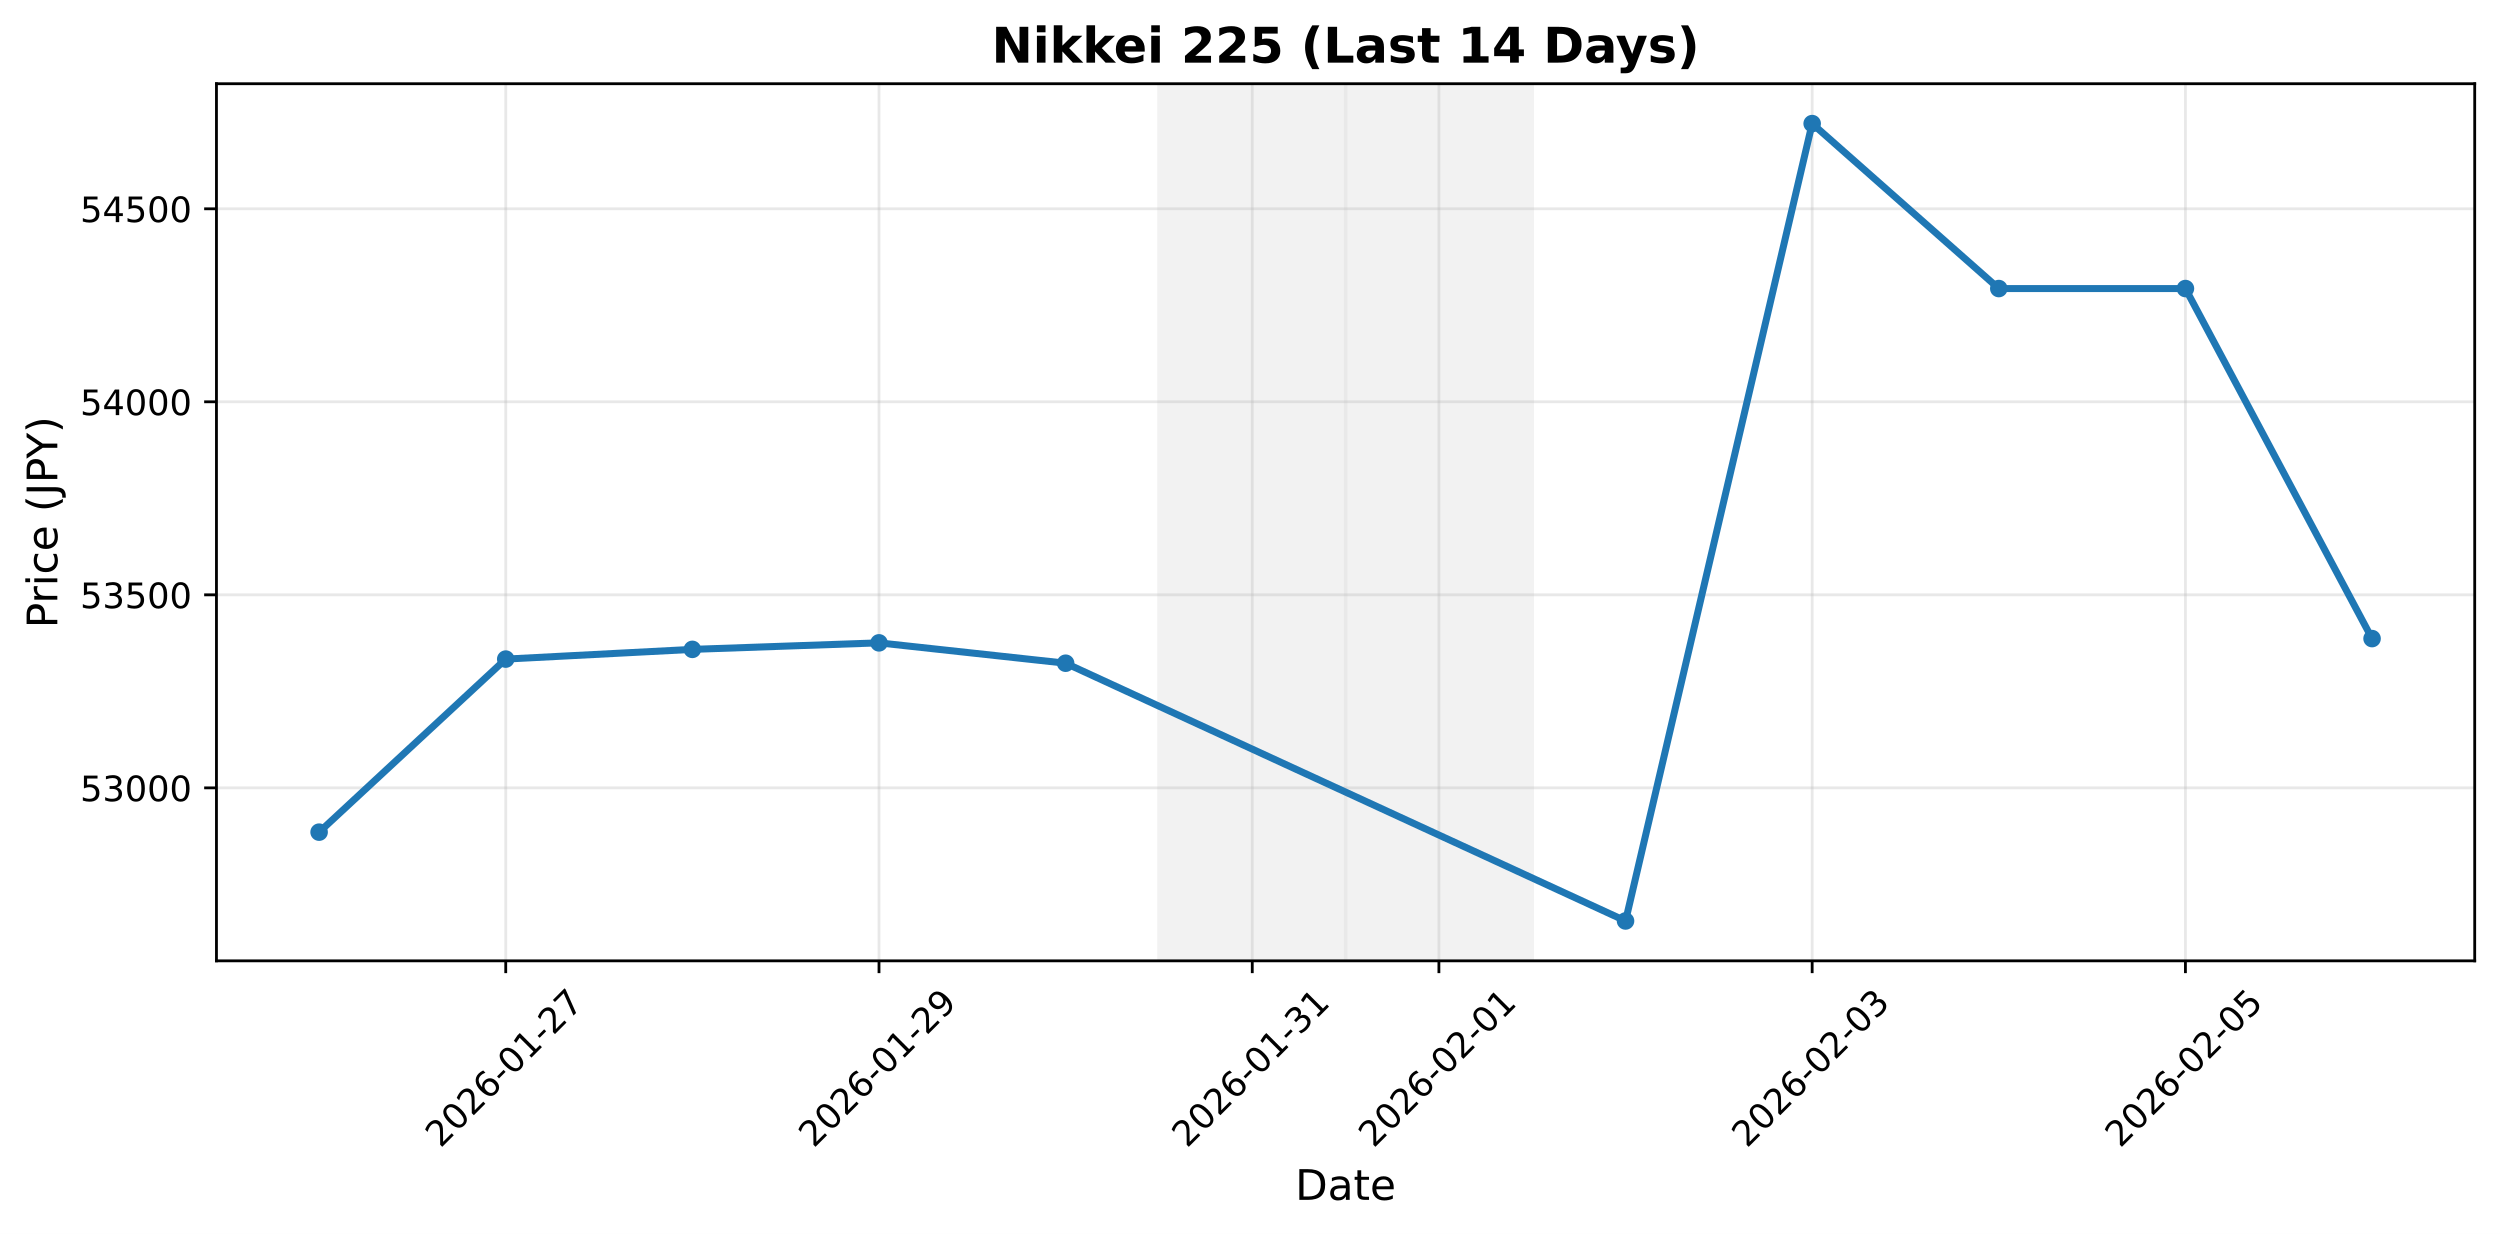
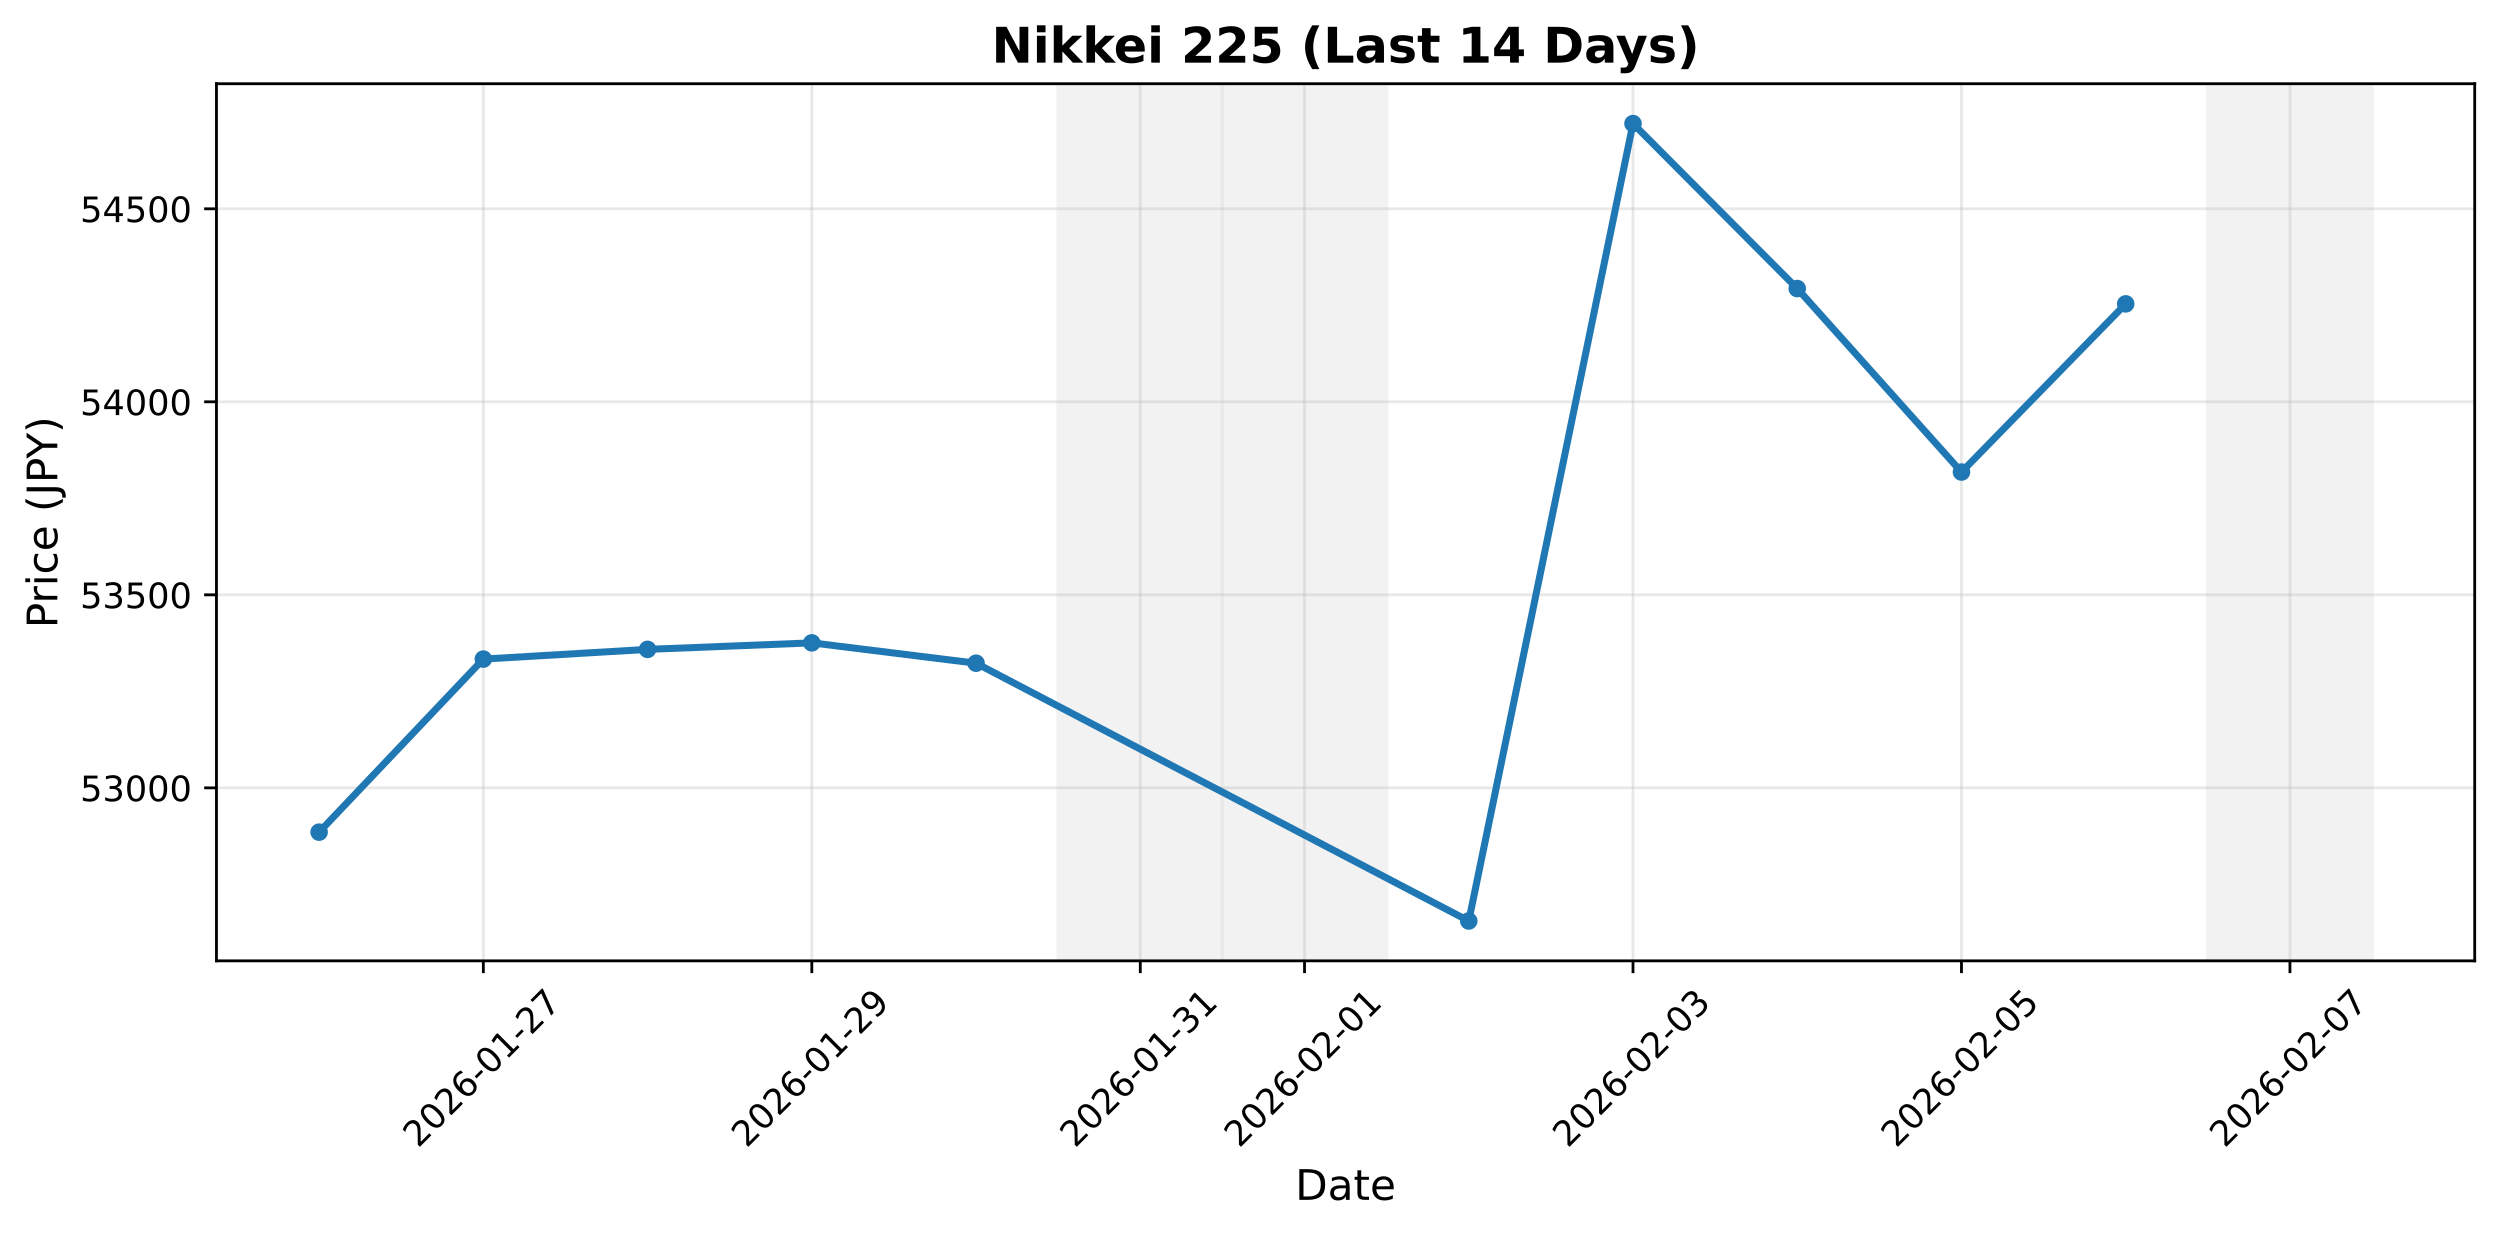
<svg xmlns="http://www.w3.org/2000/svg" xmlns:xlink="http://www.w3.org/1999/xlink" width="711.766pt" height="351.308pt" viewBox="0 0 711.766 351.308" version="1.1">
  <defs>
    <style type="text/css">*{stroke-linejoin: round; stroke-linecap: butt}</style>
  </defs>
  <g id="figure_1">
    <g id="patch_1">
      <path d="M 0 351.308  L 711.766 351.308  L 711.766 0  L 0 0  z " style="fill: #ffffff" />
    </g>
    <g id="axes_1">
      <g id="patch_2">
        <path d="M 61.626 273.557  L 704.566 273.557  L 704.566 23.838  L 61.626 23.838  z " style="fill: #ffffff" />
      </g>
      <g id="patch_3">
-         <path d="M 329.961 273.557  L 383.096 273.557  L 383.096 23.838  L 329.961 23.838  z " clip-path="url(#p7e5829b322)" style="fill: #d3d3d3; opacity: 0.3; stroke: #d3d3d3; stroke-linejoin: miter" />
+         <path d="M 301.268 273.557  L 348.027 273.557  L 348.027 23.838  L 301.268 23.838  z " clip-path="url(#p2db9359fe2)" style="fill: #d3d3d3; opacity: 0.3; stroke: #d3d3d3; stroke-linejoin: miter" />
      </g>
      <g id="patch_4">
-         <path d="M 383.096 273.557  L 436.232 273.557  L 436.232 23.838  L 383.096 23.838  z " clip-path="url(#p7e5829b322)" style="fill: #d3d3d3; opacity: 0.3; stroke: #d3d3d3; stroke-linejoin: miter" />
+         <path d="M 348.027 273.557  L 394.786 273.557  L 394.786 23.838  L 348.027 23.838  z " clip-path="url(#p2db9359fe2)" style="fill: #d3d3d3; opacity: 0.3; stroke: #d3d3d3; stroke-linejoin: miter" />
+       </g>
+       <g id="patch_5">
+         <path d="M 628.582 273.557  L 675.342 273.557  L 675.342 23.838  L 628.582 23.838  z " clip-path="url(#p2db9359fe2)" style="fill: #d3d3d3; opacity: 0.3; stroke: #d3d3d3; stroke-linejoin: miter" />
      </g>
      <g id="matplotlib.axis_1">
        <g id="xtick_1">
          <g id="line2d_1">
-             <path d="M 143.986 273.557  L 143.986 23.838  " clip-path="url(#p7e5829b322)" style="fill: none; stroke: #b0b0b0; stroke-opacity: 0.3; stroke-width: 0.8; stroke-linecap: square" />
+             <path d="M 137.61 273.557  L 137.61 23.838  " clip-path="url(#p2db9359fe2)" style="fill: none; stroke: #b0b0b0; stroke-opacity: 0.3; stroke-width: 0.8; stroke-linecap: square" />
          </g>
          <g id="line2d_2">
            <defs>
-               <path id="m25cc03883d" d="M 0 0  L 0 3.5  " style="stroke: #000000; stroke-width: 0.8" />
+               <path id="m2ed160c4b5" d="M 0 0  L 0 3.5  " style="stroke: #000000; stroke-width: 0.8" />
            </defs>
            <g>
-               <use xlink:href="#m25cc03883d" x="143.986" y="273.557" style="stroke: #000000; stroke-width: 0.8" />
+               <use xlink:href="#m2ed160c4b5" x="137.61" y="273.557" style="stroke: #000000; stroke-width: 0.8" />
            </g>
          </g>
          <g id="text_1">
-             <g transform="translate(125.3905 327.024) rotate(-45) scale(0.1 -0.1)">
+             <g transform="translate(119.0143 327.024) rotate(-45) scale(0.1 -0.1)">
              <defs>
                <path id="DejaVuSans-32" d="M 1228 531  L 3431 531  L 3431 0  L 469 0  L 469 531  Q 828 903 1448 1529  Q 2069 2156 2228 2338  Q 2531 2678 2651 2914  Q 2772 3150 2772 3378  Q 2772 3750 2511 3984  Q 2250 4219 1831 4219  Q 1534 4219 1204 4116  Q 875 4013 500 3803  L 500 4441  Q 881 4594 1212 4672  Q 1544 4750 1819 4750  Q 2544 4750 2975 4387  Q 3406 4025 3406 3419  Q 3406 3131 3298 2873  Q 3191 2616 2906 2266  Q 2828 2175 2409 1742  Q 1991 1309 1228 531  z " transform="scale(0.015625)" />
                <path id="DejaVuSans-30" d="M 2034 4250  Q 1547 4250 1301 3770  Q 1056 3291 1056 2328  Q 1056 1369 1301 889  Q 1547 409 2034 409  Q 2525 409 2770 889  Q 3016 1369 3016 2328  Q 3016 3291 2770 3770  Q 2525 4250 2034 4250  z M 2034 4750  Q 2819 4750 3233 4129  Q 3647 3509 3647 2328  Q 3647 1150 3233 529  Q 2819 -91 2034 -91  Q 1250 -91 836 529  Q 422 1150 422 2328  Q 422 3509 836 4129  Q 1250 4750 2034 4750  z " transform="scale(0.015625)" />
                <path id="DejaVuSans-36" d="M 2113 2584  Q 1688 2584 1439 2293  Q 1191 2003 1191 1497  Q 1191 994 1439 701  Q 1688 409 2113 409  Q 2538 409 2786 701  Q 3034 994 3034 1497  Q 3034 2003 2786 2293  Q 2538 2584 2113 2584  z M 3366 4563  L 3366 3988  Q 3128 4100 2886 4159  Q 2644 4219 2406 4219  Q 1781 4219 1451 3797  Q 1122 3375 1075 2522  Q 1259 2794 1537 2939  Q 1816 3084 2150 3084  Q 2853 3084 3261 2657  Q 3669 2231 3669 1497  Q 3669 778 3244 343  Q 2819 -91 2113 -91  Q 1303 -91 875 529  Q 447 1150 447 2328  Q 447 3434 972 4092  Q 1497 4750 2381 4750  Q 2619 4750 2861 4703  Q 3103 4656 3366 4563  z " transform="scale(0.015625)" />
                <path id="DejaVuSans-2d" d="M 313 2009  L 1997 2009  L 1997 1497  L 313 1497  L 313 2009  z " transform="scale(0.015625)" />
                <path id="DejaVuSans-31" d="M 794 531  L 1825 531  L 1825 4091  L 703 3866  L 703 4441  L 1819 4666  L 2450 4666  L 2450 531  L 3481 531  L 3481 0  L 794 0  L 794 531  z " transform="scale(0.015625)" />
                <path id="DejaVuSans-37" d="M 525 4666  L 3525 4666  L 3525 4397  L 1831 0  L 1172 0  L 2766 4134  L 525 4134  L 525 4666  z " transform="scale(0.015625)" />
              </defs>
              <use xlink:href="#DejaVuSans-32" />
              <use xlink:href="#DejaVuSans-30" transform="translate(63.62305 0)" />
              <use xlink:href="#DejaVuSans-32" transform="translate(127.2461 0)" />
              <use xlink:href="#DejaVuSans-36" transform="translate(190.8691 0)" />
              <use xlink:href="#DejaVuSans-2d" transform="translate(254.4922 0)" />
              <use xlink:href="#DejaVuSans-30" transform="translate(290.5762 0)" />
              <use xlink:href="#DejaVuSans-31" transform="translate(354.1992 0)" />
              <use xlink:href="#DejaVuSans-2d" transform="translate(417.8223 0)" />
              <use xlink:href="#DejaVuSans-32" transform="translate(453.9062 0)" />
              <use xlink:href="#DejaVuSans-37" transform="translate(517.5293 0)" />
            </g>
          </g>
        </g>
        <g id="xtick_2">
          <g id="line2d_3">
-             <path d="M 250.257 273.557  L 250.257 23.838  " clip-path="url(#p7e5829b322)" style="fill: none; stroke: #b0b0b0; stroke-opacity: 0.3; stroke-width: 0.8; stroke-linecap: square" />
+             <path d="M 231.129 273.557  L 231.129 23.838  " clip-path="url(#p2db9359fe2)" style="fill: none; stroke: #b0b0b0; stroke-opacity: 0.3; stroke-width: 0.8; stroke-linecap: square" />
          </g>
          <g id="line2d_4">
            <g>
-               <use xlink:href="#m25cc03883d" x="250.257" y="273.557" style="stroke: #000000; stroke-width: 0.8" />
+               <use xlink:href="#m2ed160c4b5" x="231.129" y="273.557" style="stroke: #000000; stroke-width: 0.8" />
            </g>
          </g>
          <g id="text_2">
-             <g transform="translate(231.6616 327.024) rotate(-45) scale(0.1 -0.1)">
+             <g transform="translate(212.5328 327.024) rotate(-45) scale(0.1 -0.1)">
              <defs>
                <path id="DejaVuSans-39" d="M 703 97  L 703 672  Q 941 559 1184 500  Q 1428 441 1663 441  Q 2288 441 2617 861  Q 2947 1281 2994 2138  Q 2813 1869 2534 1725  Q 2256 1581 1919 1581  Q 1219 1581 811 2004  Q 403 2428 403 3163  Q 403 3881 828 4315  Q 1253 4750 1959 4750  Q 2769 4750 3195 4129  Q 3622 3509 3622 2328  Q 3622 1225 3098 567  Q 2575 -91 1691 -91  Q 1453 -91 1209 -44  Q 966 3 703 97  z M 1959 2075  Q 2384 2075 2632 2365  Q 2881 2656 2881 3163  Q 2881 3666 2632 3958  Q 2384 4250 1959 4250  Q 1534 4250 1286 3958  Q 1038 3666 1038 3163  Q 1038 2656 1286 2365  Q 1534 2075 1959 2075  z " transform="scale(0.015625)" />
              </defs>
              <use xlink:href="#DejaVuSans-32" />
              <use xlink:href="#DejaVuSans-30" transform="translate(63.62305 0)" />
              <use xlink:href="#DejaVuSans-32" transform="translate(127.2461 0)" />
              <use xlink:href="#DejaVuSans-36" transform="translate(190.8691 0)" />
              <use xlink:href="#DejaVuSans-2d" transform="translate(254.4922 0)" />
              <use xlink:href="#DejaVuSans-30" transform="translate(290.5762 0)" />
              <use xlink:href="#DejaVuSans-31" transform="translate(354.1992 0)" />
              <use xlink:href="#DejaVuSans-2d" transform="translate(417.8223 0)" />
              <use xlink:href="#DejaVuSans-32" transform="translate(453.9062 0)" />
              <use xlink:href="#DejaVuSans-39" transform="translate(517.5293 0)" />
            </g>
          </g>
        </g>
        <g id="xtick_3">
          <g id="line2d_5">
-             <path d="M 356.528 273.557  L 356.528 23.838  " clip-path="url(#p7e5829b322)" style="fill: none; stroke: #b0b0b0; stroke-opacity: 0.3; stroke-width: 0.8; stroke-linecap: square" />
+             <path d="M 324.647 273.557  L 324.647 23.838  " clip-path="url(#p2db9359fe2)" style="fill: none; stroke: #b0b0b0; stroke-opacity: 0.3; stroke-width: 0.8; stroke-linecap: square" />
          </g>
          <g id="line2d_6">
            <g>
-               <use xlink:href="#m25cc03883d" x="356.528" y="273.557" style="stroke: #000000; stroke-width: 0.8" />
+               <use xlink:href="#m2ed160c4b5" x="324.647" y="273.557" style="stroke: #000000; stroke-width: 0.8" />
            </g>
          </g>
          <g id="text_3">
-             <g transform="translate(337.9327 327.024) rotate(-45) scale(0.1 -0.1)">
+             <g transform="translate(306.0514 327.024) rotate(-45) scale(0.1 -0.1)">
              <defs>
                <path id="DejaVuSans-33" d="M 2597 2516  Q 3050 2419 3304 2112  Q 3559 1806 3559 1356  Q 3559 666 3084 287  Q 2609 -91 1734 -91  Q 1441 -91 1130 -33  Q 819 25 488 141  L 488 750  Q 750 597 1062 519  Q 1375 441 1716 441  Q 2309 441 2620 675  Q 2931 909 2931 1356  Q 2931 1769 2642 2001  Q 2353 2234 1838 2234  L 1294 2234  L 1294 2753  L 1863 2753  Q 2328 2753 2575 2939  Q 2822 3125 2822 3475  Q 2822 3834 2567 4026  Q 2313 4219 1838 4219  Q 1578 4219 1281 4162  Q 984 4106 628 3988  L 628 4550  Q 988 4650 1302 4700  Q 1616 4750 1894 4750  Q 2613 4750 3031 4423  Q 3450 4097 3450 3541  Q 3450 3153 3228 2886  Q 3006 2619 2597 2516  z " transform="scale(0.015625)" />
              </defs>
              <use xlink:href="#DejaVuSans-32" />
              <use xlink:href="#DejaVuSans-30" transform="translate(63.62305 0)" />
              <use xlink:href="#DejaVuSans-32" transform="translate(127.2461 0)" />
              <use xlink:href="#DejaVuSans-36" transform="translate(190.8691 0)" />
              <use xlink:href="#DejaVuSans-2d" transform="translate(254.4922 0)" />
              <use xlink:href="#DejaVuSans-30" transform="translate(290.5762 0)" />
              <use xlink:href="#DejaVuSans-31" transform="translate(354.1992 0)" />
              <use xlink:href="#DejaVuSans-2d" transform="translate(417.8223 0)" />
              <use xlink:href="#DejaVuSans-33" transform="translate(453.9062 0)" />
              <use xlink:href="#DejaVuSans-31" transform="translate(517.5293 0)" />
            </g>
          </g>
        </g>
        <g id="xtick_4">
          <g id="line2d_7">
-             <path d="M 409.664 273.557  L 409.664 23.838  " clip-path="url(#p7e5829b322)" style="fill: none; stroke: #b0b0b0; stroke-opacity: 0.3; stroke-width: 0.8; stroke-linecap: square" />
+             <path d="M 371.406 273.557  L 371.406 23.838  " clip-path="url(#p2db9359fe2)" style="fill: none; stroke: #b0b0b0; stroke-opacity: 0.3; stroke-width: 0.8; stroke-linecap: square" />
          </g>
          <g id="line2d_8">
            <g>
-               <use xlink:href="#m25cc03883d" x="409.664" y="273.557" style="stroke: #000000; stroke-width: 0.8" />
+               <use xlink:href="#m2ed160c4b5" x="371.406" y="273.557" style="stroke: #000000; stroke-width: 0.8" />
            </g>
          </g>
          <g id="text_4">
-             <g transform="translate(391.0682 327.024) rotate(-45) scale(0.1 -0.1)">
+             <g transform="translate(352.8106 327.024) rotate(-45) scale(0.1 -0.1)">
              <use xlink:href="#DejaVuSans-32" />
              <use xlink:href="#DejaVuSans-30" transform="translate(63.62305 0)" />
              <use xlink:href="#DejaVuSans-32" transform="translate(127.2461 0)" />
              <use xlink:href="#DejaVuSans-36" transform="translate(190.8691 0)" />
              <use xlink:href="#DejaVuSans-2d" transform="translate(254.4922 0)" />
              <use xlink:href="#DejaVuSans-30" transform="translate(290.5762 0)" />
              <use xlink:href="#DejaVuSans-32" transform="translate(354.1992 0)" />
              <use xlink:href="#DejaVuSans-2d" transform="translate(417.8223 0)" />
              <use xlink:href="#DejaVuSans-30" transform="translate(453.9062 0)" />
              <use xlink:href="#DejaVuSans-31" transform="translate(517.5293 0)" />
            </g>
          </g>
        </g>
        <g id="xtick_5">
          <g id="line2d_9">
-             <path d="M 515.935 273.557  L 515.935 23.838  " clip-path="url(#p7e5829b322)" style="fill: none; stroke: #b0b0b0; stroke-opacity: 0.3; stroke-width: 0.8; stroke-linecap: square" />
+             <path d="M 464.925 273.557  L 464.925 23.838  " clip-path="url(#p2db9359fe2)" style="fill: none; stroke: #b0b0b0; stroke-opacity: 0.3; stroke-width: 0.8; stroke-linecap: square" />
          </g>
          <g id="line2d_10">
            <g>
-               <use xlink:href="#m25cc03883d" x="515.935" y="273.557" style="stroke: #000000; stroke-width: 0.8" />
+               <use xlink:href="#m2ed160c4b5" x="464.925" y="273.557" style="stroke: #000000; stroke-width: 0.8" />
            </g>
          </g>
          <g id="text_5">
-             <g transform="translate(497.3393 327.024) rotate(-45) scale(0.1 -0.1)">
+             <g transform="translate(446.3292 327.024) rotate(-45) scale(0.1 -0.1)">
              <use xlink:href="#DejaVuSans-32" />
              <use xlink:href="#DejaVuSans-30" transform="translate(63.62305 0)" />
              <use xlink:href="#DejaVuSans-32" transform="translate(127.2461 0)" />
              <use xlink:href="#DejaVuSans-36" transform="translate(190.8691 0)" />
              <use xlink:href="#DejaVuSans-2d" transform="translate(254.4922 0)" />
              <use xlink:href="#DejaVuSans-30" transform="translate(290.5762 0)" />
              <use xlink:href="#DejaVuSans-32" transform="translate(354.1992 0)" />
              <use xlink:href="#DejaVuSans-2d" transform="translate(417.8223 0)" />
              <use xlink:href="#DejaVuSans-30" transform="translate(453.9062 0)" />
              <use xlink:href="#DejaVuSans-33" transform="translate(517.5293 0)" />
            </g>
          </g>
        </g>
        <g id="xtick_6">
          <g id="line2d_11">
-             <path d="M 622.206 273.557  L 622.206 23.838  " clip-path="url(#p7e5829b322)" style="fill: none; stroke: #b0b0b0; stroke-opacity: 0.3; stroke-width: 0.8; stroke-linecap: square" />
+             <path d="M 558.444 273.557  L 558.444 23.838  " clip-path="url(#p2db9359fe2)" style="fill: none; stroke: #b0b0b0; stroke-opacity: 0.3; stroke-width: 0.8; stroke-linecap: square" />
          </g>
          <g id="line2d_12">
            <g>
-               <use xlink:href="#m25cc03883d" x="622.206" y="273.557" style="stroke: #000000; stroke-width: 0.8" />
+               <use xlink:href="#m2ed160c4b5" x="558.444" y="273.557" style="stroke: #000000; stroke-width: 0.8" />
            </g>
          </g>
          <g id="text_6">
-             <g transform="translate(603.6104 327.024) rotate(-45) scale(0.1 -0.1)">
+             <g transform="translate(539.8477 327.024) rotate(-45) scale(0.1 -0.1)">
              <defs>
                <path id="DejaVuSans-35" d="M 691 4666  L 3169 4666  L 3169 4134  L 1269 4134  L 1269 2991  Q 1406 3038 1543 3061  Q 1681 3084 1819 3084  Q 2600 3084 3056 2656  Q 3513 2228 3513 1497  Q 3513 744 3044 326  Q 2575 -91 1722 -91  Q 1428 -91 1123 -41  Q 819 9 494 109  L 494 744  Q 775 591 1075 516  Q 1375 441 1709 441  Q 2250 441 2565 725  Q 2881 1009 2881 1497  Q 2881 1984 2565 2268  Q 2250 2553 1709 2553  Q 1456 2553 1204 2497  Q 953 2441 691 2322  L 691 4666  z " transform="scale(0.015625)" />
              </defs>
              <use xlink:href="#DejaVuSans-32" />
              <use xlink:href="#DejaVuSans-30" transform="translate(63.62305 0)" />
              <use xlink:href="#DejaVuSans-32" transform="translate(127.2461 0)" />
              <use xlink:href="#DejaVuSans-36" transform="translate(190.8691 0)" />
              <use xlink:href="#DejaVuSans-2d" transform="translate(254.4922 0)" />
              <use xlink:href="#DejaVuSans-30" transform="translate(290.5762 0)" />
              <use xlink:href="#DejaVuSans-32" transform="translate(354.1992 0)" />
              <use xlink:href="#DejaVuSans-2d" transform="translate(417.8223 0)" />
              <use xlink:href="#DejaVuSans-30" transform="translate(453.9062 0)" />
              <use xlink:href="#DejaVuSans-35" transform="translate(517.5293 0)" />
            </g>
          </g>
        </g>
-         <g id="text_7">
+         <g id="xtick_7">
+           <g id="line2d_13">
+             <path d="M 651.962 273.557  L 651.962 23.838  " clip-path="url(#p2db9359fe2)" style="fill: none; stroke: #b0b0b0; stroke-opacity: 0.3; stroke-width: 0.8; stroke-linecap: square" />
+           </g>
+           <g id="line2d_14">
+             <g>
+               <use xlink:href="#m2ed160c4b5" x="651.962" y="273.557" style="stroke: #000000; stroke-width: 0.8" />
+             </g>
+           </g>
+           <g id="text_7">
+             <g transform="translate(633.3663 327.024) rotate(-45) scale(0.1 -0.1)">
+               <use xlink:href="#DejaVuSans-32" />
+               <use xlink:href="#DejaVuSans-30" transform="translate(63.62305 0)" />
+               <use xlink:href="#DejaVuSans-32" transform="translate(127.2461 0)" />
+               <use xlink:href="#DejaVuSans-36" transform="translate(190.8691 0)" />
+               <use xlink:href="#DejaVuSans-2d" transform="translate(254.4922 0)" />
+               <use xlink:href="#DejaVuSans-30" transform="translate(290.5762 0)" />
+               <use xlink:href="#DejaVuSans-32" transform="translate(354.1992 0)" />
+               <use xlink:href="#DejaVuSans-2d" transform="translate(417.8223 0)" />
+               <use xlink:href="#DejaVuSans-30" transform="translate(453.9062 0)" />
+               <use xlink:href="#DejaVuSans-37" transform="translate(517.5293 0)" />
+             </g>
+           </g>
+         </g>
+         <g id="text_8">
          <g transform="translate(368.7553 341.6127) scale(0.12 -0.12)">
            <defs>
              <path id="DejaVuSans-44" d="M 1259 4147  L 1259 519  L 2022 519  Q 2988 519 3436 956  Q 3884 1394 3884 2338  Q 3884 3275 3436 3711  Q 2988 4147 2022 4147  L 1259 4147  z M 628 4666  L 1925 4666  Q 3281 4666 3915 4102  Q 4550 3538 4550 2338  Q 4550 1131 3912 565  Q 3275 0 1925 0  L 628 0  L 628 4666  z " transform="scale(0.015625)" />
              <path id="DejaVuSans-61" d="M 2194 1759  Q 1497 1759 1228 1600  Q 959 1441 959 1056  Q 959 750 1161 570  Q 1363 391 1709 391  Q 2188 391 2477 730  Q 2766 1069 2766 1631  L 2766 1759  L 2194 1759  z M 3341 1997  L 3341 0  L 2766 0  L 2766 531  Q 2569 213 2275 61  Q 1981 -91 1556 -91  Q 1019 -91 701 211  Q 384 513 384 1019  Q 384 1609 779 1909  Q 1175 2209 1959 2209  L 2766 2209  L 2766 2266  Q 2766 2663 2505 2880  Q 2244 3097 1772 3097  Q 1472 3097 1187 3025  Q 903 2953 641 2809  L 641 3341  Q 956 3463 1253 3523  Q 1550 3584 1831 3584  Q 2591 3584 2966 3190  Q 3341 2797 3341 1997  z " transform="scale(0.015625)" />
              <path id="DejaVuSans-74" d="M 1172 4494  L 1172 3500  L 2356 3500  L 2356 3053  L 1172 3053  L 1172 1153  Q 1172 725 1289 603  Q 1406 481 1766 481  L 2356 481  L 2356 0  L 1766 0  Q 1100 0 847 248  Q 594 497 594 1153  L 594 3053  L 172 3053  L 172 3500  L 594 3500  L 594 4494  L 1172 4494  z " transform="scale(0.015625)" />
              <path id="DejaVuSans-65" d="M 3597 1894  L 3597 1613  L 953 1613  Q 991 1019 1311 708  Q 1631 397 2203 397  Q 2534 397 2845 478  Q 3156 559 3463 722  L 3463 178  Q 3153 47 2828 -22  Q 2503 -91 2169 -91  Q 1331 -91 842 396  Q 353 884 353 1716  Q 353 2575 817 3079  Q 1281 3584 2069 3584  Q 2775 3584 3186 3129  Q 3597 2675 3597 1894  z M 3022 2063  Q 3016 2534 2758 2815  Q 2500 3097 2075 3097  Q 1594 3097 1305 2825  Q 1016 2553 972 2059  L 3022 2063  z " transform="scale(0.015625)" />
            </defs>
            <use xlink:href="#DejaVuSans-44" />
            <use xlink:href="#DejaVuSans-61" transform="translate(77.00195 0)" />
            <use xlink:href="#DejaVuSans-74" transform="translate(138.2812 0)" />
            <use xlink:href="#DejaVuSans-65" transform="translate(177.4902 0)" />
          </g>
        </g>
      </g>
      <g id="matplotlib.axis_2">
        <g id="ytick_1">
-           <g id="line2d_13">
-             <path d="M 61.626 224.307  L 704.566 224.307  " clip-path="url(#p7e5829b322)" style="fill: none; stroke: #b0b0b0; stroke-opacity: 0.3; stroke-width: 0.8; stroke-linecap: square" />
-           </g>
-           <g id="line2d_14">
+           <g id="line2d_15">
+             <path d="M 61.626 224.307  L 704.566 224.307  " clip-path="url(#p2db9359fe2)" style="fill: none; stroke: #b0b0b0; stroke-opacity: 0.3; stroke-width: 0.8; stroke-linecap: square" />
+           </g>
+           <g id="line2d_16">
            <defs>
-               <path id="m8348717336" d="M 0 0  L -3.5 0  " style="stroke: #000000; stroke-width: 0.8" />
+               <path id="m06ea6e09f4" d="M 0 0  L -3.5 0  " style="stroke: #000000; stroke-width: 0.8" />
            </defs>
            <g>
-               <use xlink:href="#m8348717336" x="61.626" y="224.307" style="stroke: #000000; stroke-width: 0.8" />
-             </g>
-           </g>
-           <g id="text_8">
+               <use xlink:href="#m06ea6e09f4" x="61.626" y="224.307" style="stroke: #000000; stroke-width: 0.8" />
+             </g>
+           </g>
+           <g id="text_9">
            <g transform="translate(22.81375 228.1062) scale(0.1 -0.1)">
              <use xlink:href="#DejaVuSans-35" />
              <use xlink:href="#DejaVuSans-33" transform="translate(63.62305 0)" />
              <use xlink:href="#DejaVuSans-30" transform="translate(127.2461 0)" />
              <use xlink:href="#DejaVuSans-30" transform="translate(190.8691 0)" />
              <use xlink:href="#DejaVuSans-30" transform="translate(254.4922 0)" />
            </g>
          </g>
        </g>
        <g id="ytick_2">
-           <g id="line2d_15">
-             <path d="M 61.626 169.352  L 704.566 169.352  " clip-path="url(#p7e5829b322)" style="fill: none; stroke: #b0b0b0; stroke-opacity: 0.3; stroke-width: 0.8; stroke-linecap: square" />
-           </g>
-           <g id="line2d_16">
-             <g>
-               <use xlink:href="#m8348717336" x="61.626" y="169.352" style="stroke: #000000; stroke-width: 0.8" />
-             </g>
-           </g>
-           <g id="text_9">
+           <g id="line2d_17">
+             <path d="M 61.626 169.352  L 704.566 169.352  " clip-path="url(#p2db9359fe2)" style="fill: none; stroke: #b0b0b0; stroke-opacity: 0.3; stroke-width: 0.8; stroke-linecap: square" />
+           </g>
+           <g id="line2d_18">
+             <g>
+               <use xlink:href="#m06ea6e09f4" x="61.626" y="169.352" style="stroke: #000000; stroke-width: 0.8" />
+             </g>
+           </g>
+           <g id="text_10">
            <g transform="translate(22.81375 173.1511) scale(0.1 -0.1)">
              <use xlink:href="#DejaVuSans-35" />
              <use xlink:href="#DejaVuSans-33" transform="translate(63.62305 0)" />
              <use xlink:href="#DejaVuSans-35" transform="translate(127.2461 0)" />
              <use xlink:href="#DejaVuSans-30" transform="translate(190.8691 0)" />
              <use xlink:href="#DejaVuSans-30" transform="translate(254.4922 0)" />
            </g>
          </g>
        </g>
        <g id="ytick_3">
-           <g id="line2d_17">
-             <path d="M 61.626 114.397  L 704.566 114.397  " clip-path="url(#p7e5829b322)" style="fill: none; stroke: #b0b0b0; stroke-opacity: 0.3; stroke-width: 0.8; stroke-linecap: square" />
-           </g>
-           <g id="line2d_18">
-             <g>
-               <use xlink:href="#m8348717336" x="61.626" y="114.397" style="stroke: #000000; stroke-width: 0.8" />
-             </g>
-           </g>
-           <g id="text_10">
+           <g id="line2d_19">
+             <path d="M 61.626 114.397  L 704.566 114.397  " clip-path="url(#p2db9359fe2)" style="fill: none; stroke: #b0b0b0; stroke-opacity: 0.3; stroke-width: 0.8; stroke-linecap: square" />
+           </g>
+           <g id="line2d_20">
+             <g>
+               <use xlink:href="#m06ea6e09f4" x="61.626" y="114.397" style="stroke: #000000; stroke-width: 0.8" />
+             </g>
+           </g>
+           <g id="text_11">
            <g transform="translate(22.81375 118.1959) scale(0.1 -0.1)">
              <defs>
                <path id="DejaVuSans-34" d="M 2419 4116  L 825 1625  L 2419 1625  L 2419 4116  z M 2253 4666  L 3047 4666  L 3047 1625  L 3713 1625  L 3713 1100  L 3047 1100  L 3047 0  L 2419 0  L 2419 1100  L 313 1100  L 313 1709  L 2253 4666  z " transform="scale(0.015625)" />
              </defs>
              <use xlink:href="#DejaVuSans-35" />
              <use xlink:href="#DejaVuSans-34" transform="translate(63.62305 0)" />
              <use xlink:href="#DejaVuSans-30" transform="translate(127.2461 0)" />
              <use xlink:href="#DejaVuSans-30" transform="translate(190.8691 0)" />
              <use xlink:href="#DejaVuSans-30" transform="translate(254.4922 0)" />
            </g>
          </g>
        </g>
        <g id="ytick_4">
-           <g id="line2d_19">
-             <path d="M 61.626 59.442  L 704.566 59.442  " clip-path="url(#p7e5829b322)" style="fill: none; stroke: #b0b0b0; stroke-opacity: 0.3; stroke-width: 0.8; stroke-linecap: square" />
-           </g>
-           <g id="line2d_20">
-             <g>
-               <use xlink:href="#m8348717336" x="61.626" y="59.442" style="stroke: #000000; stroke-width: 0.8" />
-             </g>
-           </g>
-           <g id="text_11">
+           <g id="line2d_21">
+             <path d="M 61.626 59.442  L 704.566 59.442  " clip-path="url(#p2db9359fe2)" style="fill: none; stroke: #b0b0b0; stroke-opacity: 0.3; stroke-width: 0.8; stroke-linecap: square" />
+           </g>
+           <g id="line2d_22">
+             <g>
+               <use xlink:href="#m06ea6e09f4" x="61.626" y="59.442" style="stroke: #000000; stroke-width: 0.8" />
+             </g>
+           </g>
+           <g id="text_12">
            <g transform="translate(22.81375 63.24073) scale(0.1 -0.1)">
              <use xlink:href="#DejaVuSans-35" />
              <use xlink:href="#DejaVuSans-34" transform="translate(63.62305 0)" />
              <use xlink:href="#DejaVuSans-35" transform="translate(127.2461 0)" />
              <use xlink:href="#DejaVuSans-30" transform="translate(190.8691 0)" />
              <use xlink:href="#DejaVuSans-30" transform="translate(254.4922 0)" />
            </g>
          </g>
        </g>
-         <g id="text_12">
+         <g id="text_13">
          <g transform="translate(16.31812 178.8409) rotate(-90) scale(0.12 -0.12)">
            <defs>
              <path id="DejaVuSans-50" d="M 1259 4147  L 1259 2394  L 2053 2394  Q 2494 2394 2734 2622  Q 2975 2850 2975 3272  Q 2975 3691 2734 3919  Q 2494 4147 2053 4147  L 1259 4147  z M 628 4666  L 2053 4666  Q 2838 4666 3239 4311  Q 3641 3956 3641 3272  Q 3641 2581 3239 2228  Q 2838 1875 2053 1875  L 1259 1875  L 1259 0  L 628 0  L 628 4666  z " transform="scale(0.015625)" />
              <path id="DejaVuSans-72" d="M 2631 2963  Q 2534 3019 2420 3045  Q 2306 3072 2169 3072  Q 1681 3072 1420 2755  Q 1159 2438 1159 1844  L 1159 0  L 581 0  L 581 3500  L 1159 3500  L 1159 2956  Q 1341 3275 1631 3429  Q 1922 3584 2338 3584  Q 2397 3584 2469 3576  Q 2541 3569 2628 3553  L 2631 2963  z " transform="scale(0.015625)" />
              <path id="DejaVuSans-69" d="M 603 3500  L 1178 3500  L 1178 0  L 603 0  L 603 3500  z M 603 4863  L 1178 4863  L 1178 4134  L 603 4134  L 603 4863  z " transform="scale(0.015625)" />
              <path id="DejaVuSans-63" d="M 3122 3366  L 3122 2828  Q 2878 2963 2633 3030  Q 2388 3097 2138 3097  Q 1578 3097 1268 2742  Q 959 2388 959 1747  Q 959 1106 1268 751  Q 1578 397 2138 397  Q 2388 397 2633 464  Q 2878 531 3122 666  L 3122 134  Q 2881 22 2623 -34  Q 2366 -91 2075 -91  Q 1284 -91 818 406  Q 353 903 353 1747  Q 353 2603 823 3093  Q 1294 3584 2113 3584  Q 2378 3584 2631 3529  Q 2884 3475 3122 3366  z " transform="scale(0.015625)" />
              <path id="DejaVuSans-20" transform="scale(0.015625)" />
              <path id="DejaVuSans-28" d="M 1984 4856  Q 1566 4138 1362 3434  Q 1159 2731 1159 2009  Q 1159 1288 1364 580  Q 1569 -128 1984 -844  L 1484 -844  Q 1016 -109 783 600  Q 550 1309 550 2009  Q 550 2706 781 3412  Q 1013 4119 1484 4856  L 1984 4856  z " transform="scale(0.015625)" />
              <path id="DejaVuSans-4a" d="M 628 4666  L 1259 4666  L 1259 325  Q 1259 -519 939 -900  Q 619 -1281 -91 -1281  L -331 -1281  L -331 -750  L -134 -750  Q 284 -750 456 -515  Q 628 -281 628 325  L 628 4666  z " transform="scale(0.015625)" />
              <path id="DejaVuSans-59" d="M -13 4666  L 666 4666  L 1959 2747  L 3244 4666  L 3922 4666  L 2272 2222  L 2272 0  L 1638 0  L 1638 2222  L -13 4666  z " transform="scale(0.015625)" />
              <path id="DejaVuSans-29" d="M 513 4856  L 1013 4856  Q 1481 4119 1714 3412  Q 1947 2706 1947 2009  Q 1947 1309 1714 600  Q 1481 -109 1013 -844  L 513 -844  Q 928 -128 1133 580  Q 1338 1288 1338 2009  Q 1338 2731 1133 3434  Q 928 4138 513 4856  z " transform="scale(0.015625)" />
            </defs>
            <use xlink:href="#DejaVuSans-50" />
            <use xlink:href="#DejaVuSans-72" transform="translate(58.55273 0)" />
            <use xlink:href="#DejaVuSans-69" transform="translate(99.66602 0)" />
            <use xlink:href="#DejaVuSans-63" transform="translate(127.4492 0)" />
            <use xlink:href="#DejaVuSans-65" transform="translate(182.4297 0)" />
            <use xlink:href="#DejaVuSans-20" transform="translate(243.9531 0)" />
            <use xlink:href="#DejaVuSans-28" transform="translate(275.7402 0)" />
            <use xlink:href="#DejaVuSans-4a" transform="translate(314.7539 0)" />
            <use xlink:href="#DejaVuSans-50" transform="translate(344.2461 0)" />
            <use xlink:href="#DejaVuSans-59" transform="translate(402.2988 0)" />
            <use xlink:href="#DejaVuSans-29" transform="translate(463.3828 0)" />
          </g>
        </g>
      </g>
-       <g id="line2d_21">
-         <path d="M 90.851 236.919  L 143.986 187.648  L 197.122 184.881  L 250.257 183.025  L 303.393 188.822  L 462.8 262.206  L 515.935 35.189  L 569.071 82.153  L 622.206 82.153  L 675.342 181.811  " clip-path="url(#p7e5829b322)" style="fill: none; stroke: #1f77b4; stroke-width: 2; stroke-linecap: square" />
+       <g id="line2d_23">
+         <path d="M 90.851 236.919  L 137.61 187.648  L 184.369 184.881  L 231.129 183.025  L 277.888 188.822  L 418.166 262.206  L 464.925 35.189  L 511.684 82.153  L 558.444 134.396  L 605.203 86.515  " clip-path="url(#p2db9359fe2)" style="fill: none; stroke: #1f77b4; stroke-width: 2; stroke-linecap: square" />
        <defs>
-           <path id="md1b14b6a03" d="M 0 2  C 0.53 2 1.039 1.789 1.414 1.414  C 1.789 1.039 2 0.53 2 0  C 2 -0.53 1.789 -1.039 1.414 -1.414  C 1.039 -1.789 0.53 -2 0 -2  C -0.53 -2 -1.039 -1.789 -1.414 -1.414  C -1.789 -1.039 -2 -0.53 -2 0  C -2 0.53 -1.789 1.039 -1.414 1.414  C -1.039 1.789 -0.53 2 0 2  z " style="stroke: #1f77b4" />
+           <path id="m79cd5dcbfc" d="M 0 2  C 0.53 2 1.039 1.789 1.414 1.414  C 1.789 1.039 2 0.53 2 0  C 2 -0.53 1.789 -1.039 1.414 -1.414  C 1.039 -1.789 0.53 -2 0 -2  C -0.53 -2 -1.039 -1.789 -1.414 -1.414  C -1.789 -1.039 -2 -0.53 -2 0  C -2 0.53 -1.789 1.039 -1.414 1.414  C -1.039 1.789 -0.53 2 0 2  z " style="stroke: #1f77b4" />
        </defs>
-         <g clip-path="url(#p7e5829b322)">
-           <use xlink:href="#md1b14b6a03" x="90.851" y="236.919" style="fill: #1f77b4; stroke: #1f77b4" />
-           <use xlink:href="#md1b14b6a03" x="143.986" y="187.648" style="fill: #1f77b4; stroke: #1f77b4" />
-           <use xlink:href="#md1b14b6a03" x="197.122" y="184.881" style="fill: #1f77b4; stroke: #1f77b4" />
-           <use xlink:href="#md1b14b6a03" x="250.257" y="183.025" style="fill: #1f77b4; stroke: #1f77b4" />
-           <use xlink:href="#md1b14b6a03" x="303.393" y="188.822" style="fill: #1f77b4; stroke: #1f77b4" />
-           <use xlink:href="#md1b14b6a03" x="462.8" y="262.206" style="fill: #1f77b4; stroke: #1f77b4" />
-           <use xlink:href="#md1b14b6a03" x="515.935" y="35.189" style="fill: #1f77b4; stroke: #1f77b4" />
-           <use xlink:href="#md1b14b6a03" x="569.071" y="82.153" style="fill: #1f77b4; stroke: #1f77b4" />
-           <use xlink:href="#md1b14b6a03" x="622.206" y="82.153" style="fill: #1f77b4; stroke: #1f77b4" />
-           <use xlink:href="#md1b14b6a03" x="675.342" y="181.811" style="fill: #1f77b4; stroke: #1f77b4" />
-         </g>
-       </g>
-       <g id="patch_5">
+         <g clip-path="url(#p2db9359fe2)">
+           <use xlink:href="#m79cd5dcbfc" x="90.851" y="236.919" style="fill: #1f77b4; stroke: #1f77b4" />
+           <use xlink:href="#m79cd5dcbfc" x="137.61" y="187.648" style="fill: #1f77b4; stroke: #1f77b4" />
+           <use xlink:href="#m79cd5dcbfc" x="184.369" y="184.881" style="fill: #1f77b4; stroke: #1f77b4" />
+           <use xlink:href="#m79cd5dcbfc" x="231.129" y="183.025" style="fill: #1f77b4; stroke: #1f77b4" />
+           <use xlink:href="#m79cd5dcbfc" x="277.888" y="188.822" style="fill: #1f77b4; stroke: #1f77b4" />
+           <use xlink:href="#m79cd5dcbfc" x="418.166" y="262.206" style="fill: #1f77b4; stroke: #1f77b4" />
+           <use xlink:href="#m79cd5dcbfc" x="464.925" y="35.189" style="fill: #1f77b4; stroke: #1f77b4" />
+           <use xlink:href="#m79cd5dcbfc" x="511.684" y="82.153" style="fill: #1f77b4; stroke: #1f77b4" />
+           <use xlink:href="#m79cd5dcbfc" x="558.444" y="134.396" style="fill: #1f77b4; stroke: #1f77b4" />
+           <use xlink:href="#m79cd5dcbfc" x="605.203" y="86.515" style="fill: #1f77b4; stroke: #1f77b4" />
+         </g>
+       </g>
+       <g id="patch_6">
        <path d="M 61.626 273.557  L 61.626 23.838  " style="fill: none; stroke: #000000; stroke-width: 0.8; stroke-linejoin: miter; stroke-linecap: square" />
      </g>
-       <g id="patch_6">
+       <g id="patch_7">
        <path d="M 704.566 273.557  L 704.566 23.838  " style="fill: none; stroke: #000000; stroke-width: 0.8; stroke-linejoin: miter; stroke-linecap: square" />
      </g>
-       <g id="patch_7">
+       <g id="patch_8">
        <path d="M 61.626 273.557  L 704.566 273.557  " style="fill: none; stroke: #000000; stroke-width: 0.8; stroke-linejoin: miter; stroke-linecap: square" />
      </g>
-       <g id="patch_8">
+       <g id="patch_9">
        <path d="M 61.626 23.838  L 704.566 23.838  " style="fill: none; stroke: #000000; stroke-width: 0.8; stroke-linejoin: miter; stroke-linecap: square" />
      </g>
-       <g id="text_13">
+       <g id="text_14">
        <g transform="translate(282.3247 17.83781) scale(0.14 -0.14)">
          <defs>
            <path id="DejaVuSans-Bold-4e" d="M 588 4666  L 1931 4666  L 3628 1466  L 3628 4666  L 4769 4666  L 4769 0  L 3425 0  L 1728 3200  L 1728 0  L 588 0  L 588 4666  z " transform="scale(0.015625)" />
            <path id="DejaVuSans-Bold-69" d="M 538 3500  L 1656 3500  L 1656 0  L 538 0  L 538 3500  z M 538 4863  L 1656 4863  L 1656 3950  L 538 3950  L 538 4863  z " transform="scale(0.015625)" />
            <path id="DejaVuSans-Bold-6b" d="M 538 4863  L 1656 4863  L 1656 2216  L 2944 3500  L 4244 3500  L 2534 1894  L 4378 0  L 3022 0  L 1656 1459  L 1656 0  L 538 0  L 538 4863  z " transform="scale(0.015625)" />
            <path id="DejaVuSans-Bold-65" d="M 4031 1759  L 4031 1441  L 1416 1441  Q 1456 1047 1700 850  Q 1944 653 2381 653  Q 2734 653 3104 758  Q 3475 863 3866 1075  L 3866 213  Q 3469 63 3072 -14  Q 2675 -91 2278 -91  Q 1328 -91 801 392  Q 275 875 275 1747  Q 275 2603 792 3093  Q 1309 3584 2216 3584  Q 3041 3584 3536 3087  Q 4031 2591 4031 1759  z M 2881 2131  Q 2881 2450 2695 2645  Q 2509 2841 2209 2841  Q 1884 2841 1681 2658  Q 1478 2475 1428 2131  L 2881 2131  z " transform="scale(0.015625)" />
            <path id="DejaVuSans-Bold-20" transform="scale(0.015625)" />
            <path id="DejaVuSans-Bold-32" d="M 1844 884  L 3897 884  L 3897 0  L 506 0  L 506 884  L 2209 2388  Q 2438 2594 2547 2791  Q 2656 2988 2656 3200  Q 2656 3528 2436 3728  Q 2216 3928 1850 3928  Q 1569 3928 1234 3808  Q 900 3688 519 3450  L 519 4475  Q 925 4609 1322 4679  Q 1719 4750 2100 4750  Q 2938 4750 3402 4381  Q 3866 4013 3866 3353  Q 3866 2972 3669 2642  Q 3472 2313 2841 1759  L 1844 884  z " transform="scale(0.015625)" />
            <path id="DejaVuSans-Bold-35" d="M 678 4666  L 3669 4666  L 3669 3781  L 1638 3781  L 1638 3059  Q 1775 3097 1914 3117  Q 2053 3138 2203 3138  Q 3056 3138 3531 2711  Q 4006 2284 4006 1522  Q 4006 766 3489 337  Q 2972 -91 2053 -91  Q 1656 -91 1267 -14  Q 878 63 494 219  L 494 1166  Q 875 947 1217 837  Q 1559 728 1863 728  Q 2300 728 2551 942  Q 2803 1156 2803 1522  Q 2803 1891 2551 2103  Q 2300 2316 1863 2316  Q 1603 2316 1309 2248  Q 1016 2181 678 2041  L 678 4666  z " transform="scale(0.015625)" />
            <path id="DejaVuSans-Bold-28" d="M 2413 -844  L 1484 -844  Q 1006 -72 778 623  Q 550 1319 550 2003  Q 550 2688 779 3389  Q 1009 4091 1484 4856  L 2413 4856  Q 2013 4116 1813 3408  Q 1613 2700 1613 2009  Q 1613 1319 1811 609  Q 2009 -100 2413 -844  z " transform="scale(0.015625)" />
            <path id="DejaVuSans-Bold-4c" d="M 588 4666  L 1791 4666  L 1791 909  L 3903 909  L 3903 0  L 588 0  L 588 4666  z " transform="scale(0.015625)" />
            <path id="DejaVuSans-Bold-61" d="M 2106 1575  Q 1756 1575 1579 1456  Q 1403 1338 1403 1106  Q 1403 894 1545 773  Q 1688 653 1941 653  Q 2256 653 2472 879  Q 2688 1106 2688 1447  L 2688 1575  L 2106 1575  z M 3816 1997  L 3816 0  L 2688 0  L 2688 519  Q 2463 200 2181 54  Q 1900 -91 1497 -91  Q 953 -91 614 226  Q 275 544 275 1050  Q 275 1666 698 1953  Q 1122 2241 2028 2241  L 2688 2241  L 2688 2328  Q 2688 2594 2478 2717  Q 2269 2841 1825 2841  Q 1466 2841 1156 2769  Q 847 2697 581 2553  L 581 3406  Q 941 3494 1303 3539  Q 1666 3584 2028 3584  Q 2975 3584 3395 3211  Q 3816 2838 3816 1997  z " transform="scale(0.015625)" />
            <path id="DejaVuSans-Bold-73" d="M 3272 3391  L 3272 2541  Q 2913 2691 2578 2766  Q 2244 2841 1947 2841  Q 1628 2841 1473 2761  Q 1319 2681 1319 2516  Q 1319 2381 1436 2309  Q 1553 2238 1856 2203  L 2053 2175  Q 2913 2066 3209 1816  Q 3506 1566 3506 1031  Q 3506 472 3093 190  Q 2681 -91 1863 -91  Q 1516 -91 1145 -36  Q 775 19 384 128  L 384 978  Q 719 816 1070 734  Q 1422 653 1784 653  Q 2113 653 2278 743  Q 2444 834 2444 1013  Q 2444 1163 2330 1236  Q 2216 1309 1875 1350  L 1678 1375  Q 931 1469 631 1722  Q 331 1975 331 2491  Q 331 3047 712 3315  Q 1094 3584 1881 3584  Q 2191 3584 2531 3537  Q 2872 3491 3272 3391  z " transform="scale(0.015625)" />
            <path id="DejaVuSans-Bold-74" d="M 1759 4494  L 1759 3500  L 2913 3500  L 2913 2700  L 1759 2700  L 1759 1216  Q 1759 972 1856 886  Q 1953 800 2241 800  L 2816 800  L 2816 0  L 1856 0  Q 1194 0 917 276  Q 641 553 641 1216  L 641 2700  L 84 2700  L 84 3500  L 641 3500  L 641 4494  L 1759 4494  z " transform="scale(0.015625)" />
            <path id="DejaVuSans-Bold-31" d="M 750 831  L 1813 831  L 1813 3847  L 722 3622  L 722 4441  L 1806 4666  L 2950 4666  L 2950 831  L 4013 831  L 4013 0  L 750 0  L 750 831  z " transform="scale(0.015625)" />
            <path id="DejaVuSans-Bold-34" d="M 2356 3675  L 1038 1722  L 2356 1722  L 2356 3675  z M 2156 4666  L 3494 4666  L 3494 1722  L 4159 1722  L 4159 850  L 3494 850  L 3494 0  L 2356 0  L 2356 850  L 288 850  L 288 1881  L 2156 4666  z " transform="scale(0.015625)" />
            <path id="DejaVuSans-Bold-44" d="M 1791 3756  L 1791 909  L 2222 909  Q 2959 909 3348 1275  Q 3738 1641 3738 2338  Q 3738 3031 3350 3393  Q 2963 3756 2222 3756  L 1791 3756  z M 588 4666  L 1856 4666  Q 2919 4666 3439 4514  Q 3959 4363 4331 4000  Q 4659 3684 4818 3271  Q 4978 2859 4978 2338  Q 4978 1809 4818 1395  Q 4659 981 4331 666  Q 3956 303 3431 151  Q 2906 0 1856 0  L 588 0  L 588 4666  z " transform="scale(0.015625)" />
            <path id="DejaVuSans-Bold-79" d="M 78 3500  L 1197 3500  L 2138 1125  L 2938 3500  L 4056 3500  L 2584 -331  Q 2363 -916 2067 -1148  Q 1772 -1381 1288 -1381  L 641 -1381  L 641 -647  L 991 -647  Q 1275 -647 1404 -556  Q 1534 -466 1606 -231  L 1638 -134  L 78 3500  z " transform="scale(0.015625)" />
            <path id="DejaVuSans-Bold-29" d="M 513 -844  Q 913 -100 1113 609  Q 1313 1319 1313 2009  Q 1313 2700 1113 3408  Q 913 4116 513 4856  L 1441 4856  Q 1916 4091 2145 3389  Q 2375 2688 2375 2003  Q 2375 1319 2147 623  Q 1919 -72 1441 -844  L 513 -844  z " transform="scale(0.015625)" />
          </defs>
          <use xlink:href="#DejaVuSans-Bold-4e" />
          <use xlink:href="#DejaVuSans-Bold-69" transform="translate(83.69141 0)" />
          <use xlink:href="#DejaVuSans-Bold-6b" transform="translate(117.9688 0)" />
          <use xlink:href="#DejaVuSans-Bold-6b" transform="translate(184.4727 0)" />
          <use xlink:href="#DejaVuSans-Bold-65" transform="translate(248.3516 0)" />
          <use xlink:href="#DejaVuSans-Bold-69" transform="translate(316.1738 0)" />
          <use xlink:href="#DejaVuSans-Bold-20" transform="translate(350.4512 0)" />
          <use xlink:href="#DejaVuSans-Bold-32" transform="translate(385.2656 0)" />
          <use xlink:href="#DejaVuSans-Bold-32" transform="translate(454.8457 0)" />
          <use xlink:href="#DejaVuSans-Bold-35" transform="translate(524.4258 0)" />
          <use xlink:href="#DejaVuSans-Bold-20" transform="translate(594.0059 0)" />
          <use xlink:href="#DejaVuSans-Bold-28" transform="translate(628.8203 0)" />
          <use xlink:href="#DejaVuSans-Bold-4c" transform="translate(674.5234 0)" />
          <use xlink:href="#DejaVuSans-Bold-61" transform="translate(738.2441 0)" />
          <use xlink:href="#DejaVuSans-Bold-73" transform="translate(805.7246 0)" />
          <use xlink:href="#DejaVuSans-Bold-74" transform="translate(865.2461 0)" />
          <use xlink:href="#DejaVuSans-Bold-20" transform="translate(913.0488 0)" />
          <use xlink:href="#DejaVuSans-Bold-31" transform="translate(947.8633 0)" />
          <use xlink:href="#DejaVuSans-Bold-34" transform="translate(1017.443 0)" />
          <use xlink:href="#DejaVuSans-Bold-20" transform="translate(1087.023 0)" />
          <use xlink:href="#DejaVuSans-Bold-44" transform="translate(1121.838 0)" />
          <use xlink:href="#DejaVuSans-Bold-61" transform="translate(1204.846 0)" />
          <use xlink:href="#DejaVuSans-Bold-79" transform="translate(1269.201 0)" />
          <use xlink:href="#DejaVuSans-Bold-73" transform="translate(1334.387 0)" />
          <use xlink:href="#DejaVuSans-Bold-29" transform="translate(1393.908 0)" />
        </g>
      </g>
    </g>
  </g>
  <defs>
-     <clipPath id="p7e5829b322">
+     <clipPath id="p2db9359fe2">
      <rect x="61.626" y="23.838" width="642.94" height="249.719" />
    </clipPath>
  </defs>
</svg>
